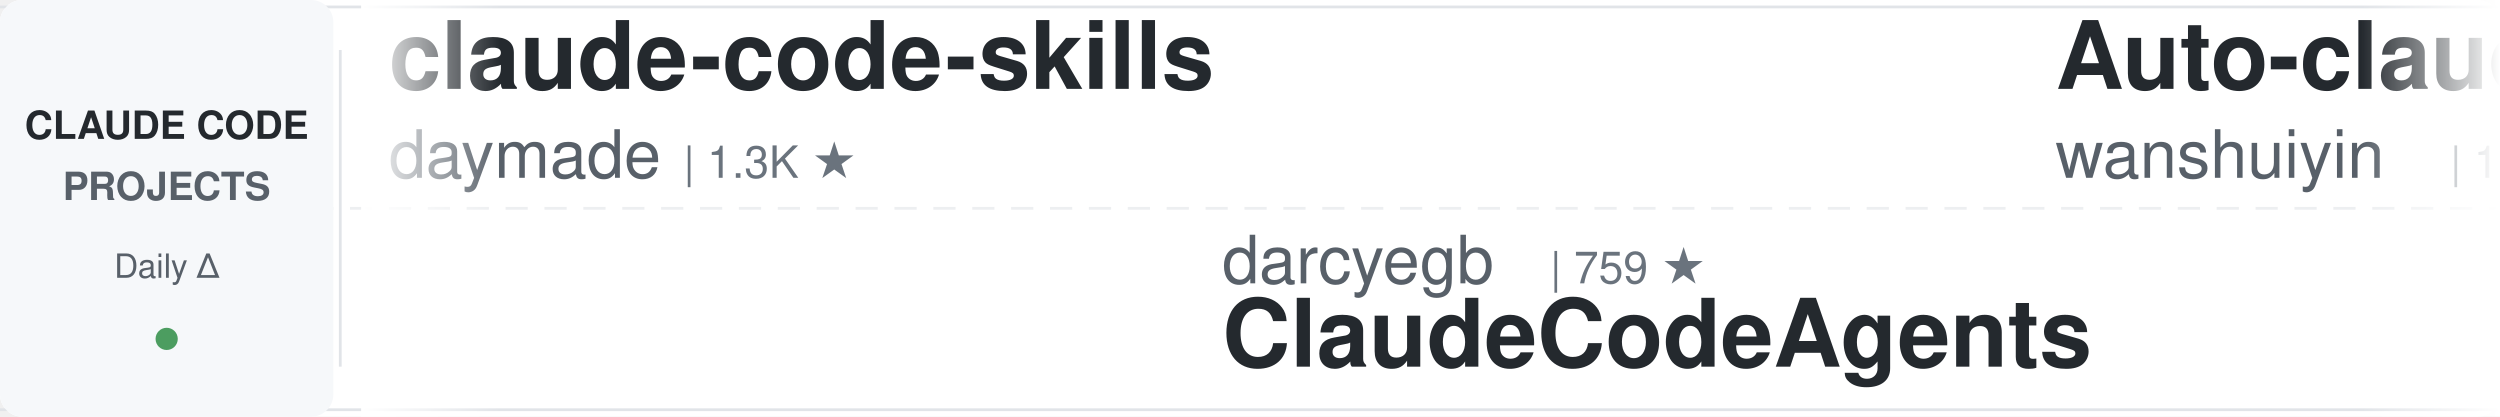
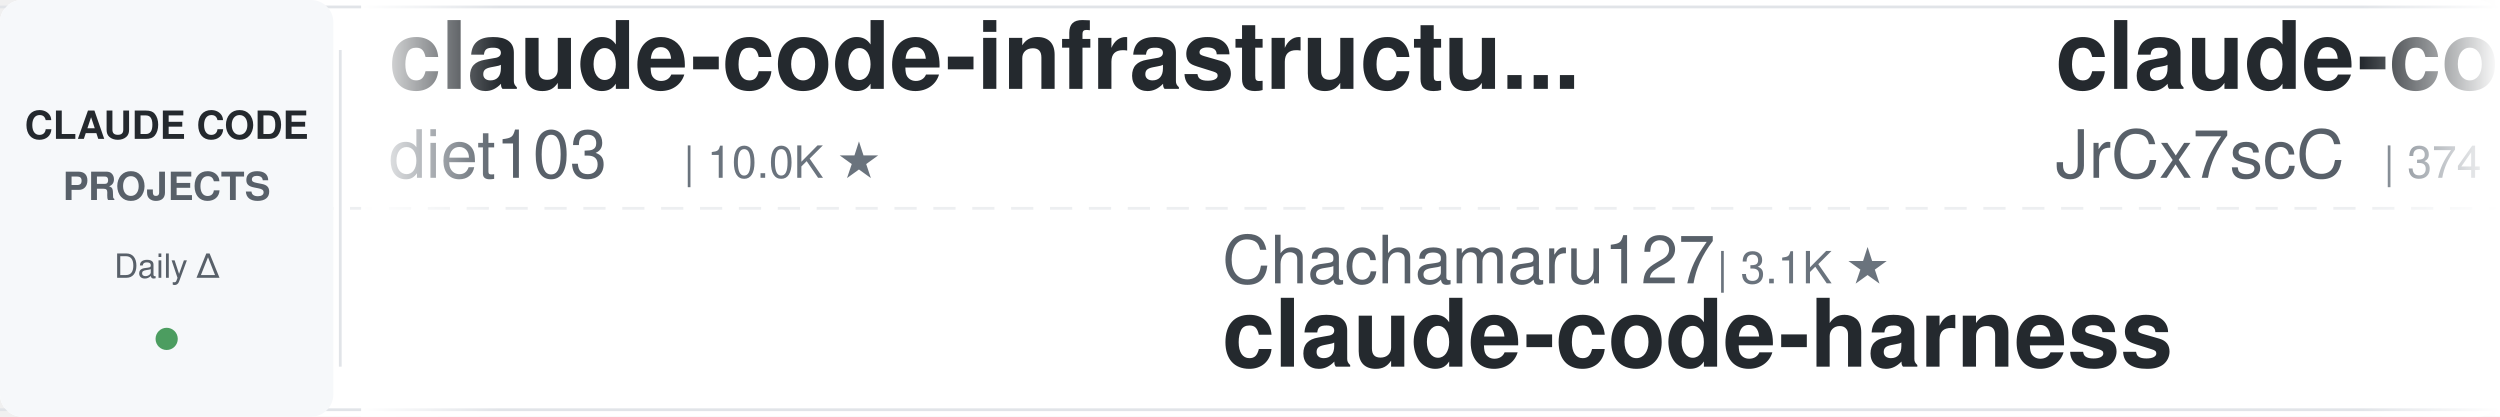
<svg xmlns="http://www.w3.org/2000/svg" width="900" height="150">
  <defs>
    <linearGradient id="leftFade" x1="0%" y1="0%" x2="100%" y2="0%">
      <stop offset="0%" style="stop-color:#ffffff;stop-opacity:1" />
      <stop offset="100%" style="stop-color:#ffffff;stop-opacity:0" />
    </linearGradient>
    <linearGradient id="rightFade" x1="0%" y1="0%" x2="100%" y2="0%">
      <stop offset="0%" style="stop-color:#ffffff;stop-opacity:0" />
      <stop offset="100%" style="stop-color:#ffffff;stop-opacity:1" />
    </linearGradient>
  </defs>
  <rect width="900" height="150" fill="#ffffff" rx="8" />
  <rect x="0" y="2" width="900" height="1" fill="#e1e4e8" />
  <rect x="0" y="147" width="900" height="1" fill="#e1e4e8" />
  <line x1="0" y1="75" x2="900" y2="75" stroke="#e1e4e8" stroke-width="1" stroke-dasharray="8 6" opacity="0.6" />
  <rect x="0" y="0" width="120" height="150" fill="#f6f8fa" rx="8" />
  <text x="60" y="50" font-family="-apple-system, BlinkMacSystemFont, 'Segoe UI', Helvetica, Arial, sans-serif" font-size="14" font-weight="600" fill="#24292e" text-anchor="middle">CLAUDE CODE</text>
  <text x="60" y="72" font-family="-apple-system, BlinkMacSystemFont, 'Segoe UI', Helvetica, Arial, sans-serif" font-size="14" font-weight="600" fill="#586069" text-anchor="middle">PROJECTS</text>
  <text x="60" y="100" font-family="-apple-system, BlinkMacSystemFont, 'Segoe UI', Helvetica, Arial, sans-serif" font-size="12" font-weight="500" fill="#586069" text-anchor="middle">Daily Δ</text>
  <circle cx="60" cy="122" r="4" fill="#22863a" opacity="0.8" />
  <rect x="122" y="18" width="1" height="114" fill="#e1e4e8" />
  <clipPath id="tickerClip">
    <rect x="130" y="0" width="770" height="150" />
  </clipPath>
  <g clip-path="url(#tickerClip)">
    <g id="tickerItems">
      <animateTransform attributeName="transform" attributeType="XML" type="translate" from="0 0" to="-3000 0" dur="54s" repeatCount="indefinite" />
      <g transform="translate(0, 0)">
-         <text x="140" y="32" font-family="-apple-system, BlinkMacSystemFont, 'Segoe UI', Helvetica, Arial, sans-serif" font-size="34" font-weight="600" fill="#24292e">claude-code-skills</text>
-         <text x="140" y="64" font-family="-apple-system, BlinkMacSystemFont, 'Segoe UI', Helvetica, Arial, sans-serif" font-size="24" font-weight="400" fill="#586069">daymade</text>
-         <text x="246" y="64" font-family="-apple-system, BlinkMacSystemFont, 'Segoe UI', Helvetica, Arial, sans-serif" font-size="16" font-weight="500" fill="#6a737d">| 1.3K ★</text>
+         <text x="140" y="32" font-family="-apple-system, BlinkMacSystemFont, 'Segoe UI', Helvetica, Arial, sans-serif" font-size="34" font-weight="600" fill="#24292e">claude-code-infrastructu...</text>
+         <text x="140" y="64" font-family="-apple-system, BlinkMacSystemFont, 'Segoe UI', Helvetica, Arial, sans-serif" font-size="24" font-weight="400" fill="#586069">diet103</text>
+         <text x="246" y="64" font-family="-apple-system, BlinkMacSystemFont, 'Segoe UI', Helvetica, Arial, sans-serif" font-size="16" font-weight="500" fill="#6a737d">| 10.0K ★</text>
      </g>
      <g transform="translate(300, 0)">
+         <text x="140" y="102" font-family="-apple-system, BlinkMacSystemFont, 'Segoe UI', Helvetica, Arial, sans-serif" font-size="24" font-weight="400" fill="#586069">Chachamaru127</text>
+         <text x="318" y="102" font-family="-apple-system, BlinkMacSystemFont, 'Segoe UI', Helvetica, Arial, sans-serif" font-size="16" font-weight="500" fill="#6a737d">| 3.1K ★</text>
+         <text x="140" y="132" font-family="-apple-system, BlinkMacSystemFont, 'Segoe UI', Helvetica, Arial, sans-serif" font-size="34" font-weight="600" fill="#24292e">claude-code-harness</text>
+       </g>
+       <g transform="translate(600, 0)">
+         <text x="140" y="32" font-family="-apple-system, BlinkMacSystemFont, 'Segoe UI', Helvetica, Arial, sans-serif" font-size="34" font-weight="600" fill="#24292e">claude-code-source</text>
+         <text x="140" y="64" font-family="-apple-system, BlinkMacSystemFont, 'Segoe UI', Helvetica, Arial, sans-serif" font-size="24" font-weight="400" fill="#586069">JrCx7scC</text>
+         <text x="258" y="64" font-family="-apple-system, BlinkMacSystemFont, 'Segoe UI', Helvetica, Arial, sans-serif" font-size="16" font-weight="500" fill="#6a737d">| 374 ★</text>
+       </g>
+       <g transform="translate(900, 0)">
+         <text x="140" y="102" font-family="-apple-system, BlinkMacSystemFont, 'Segoe UI', Helvetica, Arial, sans-serif" font-size="24" font-weight="400" fill="#586069">xu-xiang</text>
+         <text x="258" y="102" font-family="-apple-system, BlinkMacSystemFont, 'Segoe UI', Helvetica, Arial, sans-serif" font-size="16" font-weight="500" fill="#6a737d">| 1.9K ★</text>
+         <text x="140" y="132" font-family="-apple-system, BlinkMacSystemFont, 'Segoe UI', Helvetica, Arial, sans-serif" font-size="34" font-weight="600" fill="#24292e">everything-claude-code-z...</text>
+       </g>
+       <g transform="translate(1200, 0)">
+         <text x="140" y="32" font-family="-apple-system, BlinkMacSystemFont, 'Segoe UI', Helvetica, Arial, sans-serif" font-size="34" font-weight="600" fill="#24292e">claude_codex_bridge</text>
+         <text x="140" y="64" font-family="-apple-system, BlinkMacSystemFont, 'Segoe UI', Helvetica, Arial, sans-serif" font-size="24" font-weight="400" fill="#586069">SeemSeam</text>
+         <text x="258" y="64" font-family="-apple-system, BlinkMacSystemFont, 'Segoe UI', Helvetica, Arial, sans-serif" font-size="16" font-weight="500" fill="#6a737d">| 3.4K ★</text>
+       </g>
+       <g transform="translate(1500, 0)">
        <text x="140" y="102" font-family="-apple-system, BlinkMacSystemFont, 'Segoe UI', Helvetica, Arial, sans-serif" font-size="24" font-weight="400" fill="#586069">darcyegb</text>
        <text x="258" y="102" font-family="-apple-system, BlinkMacSystemFont, 'Segoe UI', Helvetica, Arial, sans-serif" font-size="16" font-weight="500" fill="#6a737d">| 759 ★</text>
        <text x="140" y="132" font-family="-apple-system, BlinkMacSystemFont, 'Segoe UI', Helvetica, Arial, sans-serif" font-size="34" font-weight="600" fill="#24292e">ClaudeCodeAgents</text>
      </g>
-       <g transform="translate(600, 0)">
-         <text x="140" y="32" font-family="-apple-system, BlinkMacSystemFont, 'Segoe UI', Helvetica, Arial, sans-serif" font-size="34" font-weight="600" fill="#24292e">Auto-claude-code-researc...</text>
-         <text x="140" y="64" font-family="-apple-system, BlinkMacSystemFont, 'Segoe UI', Helvetica, Arial, sans-serif" font-size="24" font-weight="400" fill="#586069">wanshuiyin</text>
-         <text x="282" y="64" font-family="-apple-system, BlinkMacSystemFont, 'Segoe UI', Helvetica, Arial, sans-serif" font-size="16" font-weight="500" fill="#6a737d">| 14.9K ★</text>
-       </g>
-       <g transform="translate(900, 0)">
-         <text x="140" y="102" font-family="-apple-system, BlinkMacSystemFont, 'Segoe UI', Helvetica, Arial, sans-serif" font-size="24" font-weight="400" fill="#586069">andrew-kramer-inno</text>
-         <text x="378" y="102" font-family="-apple-system, BlinkMacSystemFont, 'Segoe UI', Helvetica, Arial, sans-serif" font-size="16" font-weight="500" fill="#6a737d">| 594 ★</text>
-         <text x="140" y="132" font-family="-apple-system, BlinkMacSystemFont, 'Segoe UI', Helvetica, Arial, sans-serif" font-size="34" font-weight="600" fill="#24292e">claude-code-source-build</text>
-       </g>
-       <g transform="translate(1200, 0)">
-         <text x="140" y="32" font-family="-apple-system, BlinkMacSystemFont, 'Segoe UI', Helvetica, Arial, sans-serif" font-size="34" font-weight="600" fill="#24292e">claude-code-tudou</text>
-         <text x="140" y="64" font-family="-apple-system, BlinkMacSystemFont, 'Segoe UI', Helvetica, Arial, sans-serif" font-size="24" font-weight="400" fill="#586069">AICoderTudou</text>
-         <text x="306" y="64" font-family="-apple-system, BlinkMacSystemFont, 'Segoe UI', Helvetica, Arial, sans-serif" font-size="16" font-weight="500" fill="#6a737d">| 496 ★</text>
-       </g>
-       <g transform="translate(1500, 0)">
-         <text x="140" y="102" font-family="-apple-system, BlinkMacSystemFont, 'Segoe UI', Helvetica, Arial, sans-serif" font-size="24" font-weight="400" fill="#586069">VoltAgent</text>
-         <text x="270" y="102" font-family="-apple-system, BlinkMacSystemFont, 'Segoe UI', Helvetica, Arial, sans-serif" font-size="16" font-weight="500" fill="#6a737d">| 24.5K ★</text>
-         <text x="140" y="132" font-family="-apple-system, BlinkMacSystemFont, 'Segoe UI', Helvetica, Arial, sans-serif" font-size="34" font-weight="600" fill="#24292e">awesome-claude-code-suba...</text>
-       </g>
      <g transform="translate(1800, 0)">
-         <text x="140" y="32" font-family="-apple-system, BlinkMacSystemFont, 'Segoe UI', Helvetica, Arial, sans-serif" font-size="34" font-weight="600" fill="#24292e">free-claude-code</text>
-         <text x="140" y="64" font-family="-apple-system, BlinkMacSystemFont, 'Segoe UI', Helvetica, Arial, sans-serif" font-size="24" font-weight="400" fill="#586069">Alishahryar1</text>
-         <text x="306" y="64" font-family="-apple-system, BlinkMacSystemFont, 'Segoe UI', Helvetica, Arial, sans-serif" font-size="16" font-weight="500" fill="#6a737d">| 46.0K ★</text>
+         <text x="140" y="32" font-family="-apple-system, BlinkMacSystemFont, 'Segoe UI', Helvetica, Arial, sans-serif" font-size="34" font-weight="600" fill="#24292e">Open-ClaudeCode</text>
+         <text x="140" y="64" font-family="-apple-system, BlinkMacSystemFont, 'Segoe UI', Helvetica, Arial, sans-serif" font-size="24" font-weight="400" fill="#586069">LING71671</text>
+         <text x="270" y="64" font-family="-apple-system, BlinkMacSystemFont, 'Segoe UI', Helvetica, Arial, sans-serif" font-size="16" font-weight="500" fill="#6a737d">| 944 ★</text>
      </g>
      <g transform="translate(2100, 0)">
-         <text x="140" y="102" font-family="-apple-system, BlinkMacSystemFont, 'Segoe UI', Helvetica, Arial, sans-serif" font-size="24" font-weight="400" fill="#586069">shanraisshan</text>
-         <text x="306" y="102" font-family="-apple-system, BlinkMacSystemFont, 'Segoe UI', Helvetica, Arial, sans-serif" font-size="16" font-weight="500" fill="#6a737d">| 64.7K ★</text>
-         <text x="140" y="132" font-family="-apple-system, BlinkMacSystemFont, 'Segoe UI', Helvetica, Arial, sans-serif" font-size="34" font-weight="600" fill="#24292e">claude-code-best-practic...</text>
+         <text x="140" y="102" font-family="-apple-system, BlinkMacSystemFont, 'Segoe UI', Helvetica, Arial, sans-serif" font-size="24" font-weight="400" fill="#586069">wanshuiyin</text>
+         <text x="282" y="102" font-family="-apple-system, BlinkMacSystemFont, 'Segoe UI', Helvetica, Arial, sans-serif" font-size="16" font-weight="500" fill="#6a737d">| 14.9K ★</text>
+         <text x="140" y="132" font-family="-apple-system, BlinkMacSystemFont, 'Segoe UI', Helvetica, Arial, sans-serif" font-size="34" font-weight="600" fill="#24292e">Auto-claude-code-researc...</text>
      </g>
      <g transform="translate(2400, 0)">
-         <text x="140" y="32" font-family="-apple-system, BlinkMacSystemFont, 'Segoe UI', Helvetica, Arial, sans-serif" font-size="34" font-weight="600" fill="#24292e">claude-code-workflows</text>
-         <text x="140" y="64" font-family="-apple-system, BlinkMacSystemFont, 'Segoe UI', Helvetica, Arial, sans-serif" font-size="24" font-weight="400" fill="#586069">OneRedOak</text>
-         <text x="270" y="64" font-family="-apple-system, BlinkMacSystemFont, 'Segoe UI', Helvetica, Arial, sans-serif" font-size="16" font-weight="500" fill="#6a737d">| 3.9K ★</text>
+         <text x="140" y="32" font-family="-apple-system, BlinkMacSystemFont, 'Segoe UI', Helvetica, Arial, sans-serif" font-size="34" font-weight="600" fill="#24292e">claude-code-guide</text>
+         <text x="140" y="64" font-family="-apple-system, BlinkMacSystemFont, 'Segoe UI', Helvetica, Arial, sans-serif" font-size="24" font-weight="400" fill="#586069">Cranot</text>
+         <text x="234" y="64" font-family="-apple-system, BlinkMacSystemFont, 'Segoe UI', Helvetica, Arial, sans-serif" font-size="16" font-weight="500" fill="#6a737d">| 2.9K ★</text>
      </g>
      <g transform="translate(2700, 0)">
-         <text x="140" y="102" font-family="-apple-system, BlinkMacSystemFont, 'Segoe UI', Helvetica, Arial, sans-serif" font-size="24" font-weight="400" fill="#586069">RichardAtCT</text>
-         <text x="294" y="102" font-family="-apple-system, BlinkMacSystemFont, 'Segoe UI', Helvetica, Arial, sans-serif" font-size="16" font-weight="500" fill="#6a737d">| 2.8K ★</text>
-         <text x="140" y="132" font-family="-apple-system, BlinkMacSystemFont, 'Segoe UI', Helvetica, Arial, sans-serif" font-size="34" font-weight="600" fill="#24292e">claude-code-telegram</text>
+         <text x="140" y="102" font-family="-apple-system, BlinkMacSystemFont, 'Segoe UI', Helvetica, Arial, sans-serif" font-size="24" font-weight="400" fill="#586069">frankbria</text>
+         <text x="270" y="102" font-family="-apple-system, BlinkMacSystemFont, 'Segoe UI', Helvetica, Arial, sans-serif" font-size="16" font-weight="500" fill="#6a737d">| 9.6K ★</text>
+         <text x="140" y="132" font-family="-apple-system, BlinkMacSystemFont, 'Segoe UI', Helvetica, Arial, sans-serif" font-size="34" font-weight="600" fill="#24292e">ralph-claude-code</text>
      </g>
      <g transform="translate(3000, 0)">
-         <text x="140" y="32" font-family="-apple-system, BlinkMacSystemFont, 'Segoe UI', Helvetica, Arial, sans-serif" font-size="34" font-weight="600" fill="#24292e">claude-code-skills</text>
-         <text x="140" y="64" font-family="-apple-system, BlinkMacSystemFont, 'Segoe UI', Helvetica, Arial, sans-serif" font-size="24" font-weight="400" fill="#586069">daymade</text>
-         <text x="246" y="64" font-family="-apple-system, BlinkMacSystemFont, 'Segoe UI', Helvetica, Arial, sans-serif" font-size="16" font-weight="500" fill="#6a737d">| 1.3K ★</text>
+         <text x="140" y="32" font-family="-apple-system, BlinkMacSystemFont, 'Segoe UI', Helvetica, Arial, sans-serif" font-size="34" font-weight="600" fill="#24292e">claude-code-infrastructu...</text>
+         <text x="140" y="64" font-family="-apple-system, BlinkMacSystemFont, 'Segoe UI', Helvetica, Arial, sans-serif" font-size="24" font-weight="400" fill="#586069">diet103</text>
+         <text x="246" y="64" font-family="-apple-system, BlinkMacSystemFont, 'Segoe UI', Helvetica, Arial, sans-serif" font-size="16" font-weight="500" fill="#6a737d">| 10.0K ★</text>
      </g>
      <g transform="translate(3300, 0)">
-         <text x="140" y="102" font-family="-apple-system, BlinkMacSystemFont, 'Segoe UI', Helvetica, Arial, sans-serif" font-size="24" font-weight="400" fill="#586069">darcyegb</text>
-         <text x="258" y="102" font-family="-apple-system, BlinkMacSystemFont, 'Segoe UI', Helvetica, Arial, sans-serif" font-size="16" font-weight="500" fill="#6a737d">| 759 ★</text>
-         <text x="140" y="132" font-family="-apple-system, BlinkMacSystemFont, 'Segoe UI', Helvetica, Arial, sans-serif" font-size="34" font-weight="600" fill="#24292e">ClaudeCodeAgents</text>
+         <text x="140" y="102" font-family="-apple-system, BlinkMacSystemFont, 'Segoe UI', Helvetica, Arial, sans-serif" font-size="24" font-weight="400" fill="#586069">Chachamaru127</text>
+         <text x="318" y="102" font-family="-apple-system, BlinkMacSystemFont, 'Segoe UI', Helvetica, Arial, sans-serif" font-size="16" font-weight="500" fill="#6a737d">| 3.1K ★</text>
+         <text x="140" y="132" font-family="-apple-system, BlinkMacSystemFont, 'Segoe UI', Helvetica, Arial, sans-serif" font-size="34" font-weight="600" fill="#24292e">claude-code-harness</text>
      </g>
      <g transform="translate(3600, 0)">
-         <text x="140" y="32" font-family="-apple-system, BlinkMacSystemFont, 'Segoe UI', Helvetica, Arial, sans-serif" font-size="34" font-weight="600" fill="#24292e">Auto-claude-code-researc...</text>
-         <text x="140" y="64" font-family="-apple-system, BlinkMacSystemFont, 'Segoe UI', Helvetica, Arial, sans-serif" font-size="24" font-weight="400" fill="#586069">wanshuiyin</text>
-         <text x="282" y="64" font-family="-apple-system, BlinkMacSystemFont, 'Segoe UI', Helvetica, Arial, sans-serif" font-size="16" font-weight="500" fill="#6a737d">| 14.9K ★</text>
+         <text x="140" y="32" font-family="-apple-system, BlinkMacSystemFont, 'Segoe UI', Helvetica, Arial, sans-serif" font-size="34" font-weight="600" fill="#24292e">claude-code-source</text>
+         <text x="140" y="64" font-family="-apple-system, BlinkMacSystemFont, 'Segoe UI', Helvetica, Arial, sans-serif" font-size="24" font-weight="400" fill="#586069">JrCx7scC</text>
+         <text x="258" y="64" font-family="-apple-system, BlinkMacSystemFont, 'Segoe UI', Helvetica, Arial, sans-serif" font-size="16" font-weight="500" fill="#6a737d">| 374 ★</text>
      </g>
      <g transform="translate(3900, 0)">
-         <text x="140" y="102" font-family="-apple-system, BlinkMacSystemFont, 'Segoe UI', Helvetica, Arial, sans-serif" font-size="24" font-weight="400" fill="#586069">andrew-kramer-inno</text>
-         <text x="378" y="102" font-family="-apple-system, BlinkMacSystemFont, 'Segoe UI', Helvetica, Arial, sans-serif" font-size="16" font-weight="500" fill="#6a737d">| 594 ★</text>
-         <text x="140" y="132" font-family="-apple-system, BlinkMacSystemFont, 'Segoe UI', Helvetica, Arial, sans-serif" font-size="34" font-weight="600" fill="#24292e">claude-code-source-build</text>
+         <text x="140" y="102" font-family="-apple-system, BlinkMacSystemFont, 'Segoe UI', Helvetica, Arial, sans-serif" font-size="24" font-weight="400" fill="#586069">xu-xiang</text>
+         <text x="258" y="102" font-family="-apple-system, BlinkMacSystemFont, 'Segoe UI', Helvetica, Arial, sans-serif" font-size="16" font-weight="500" fill="#6a737d">| 1.9K ★</text>
+         <text x="140" y="132" font-family="-apple-system, BlinkMacSystemFont, 'Segoe UI', Helvetica, Arial, sans-serif" font-size="34" font-weight="600" fill="#24292e">everything-claude-code-z...</text>
      </g>
    </g>
  </g>
  <rect x="130" y="0" width="50" height="150" fill="url(#leftFade)" />
  <rect x="850" y="0" width="50" height="150" fill="url(#rightFade)" />
</svg>
